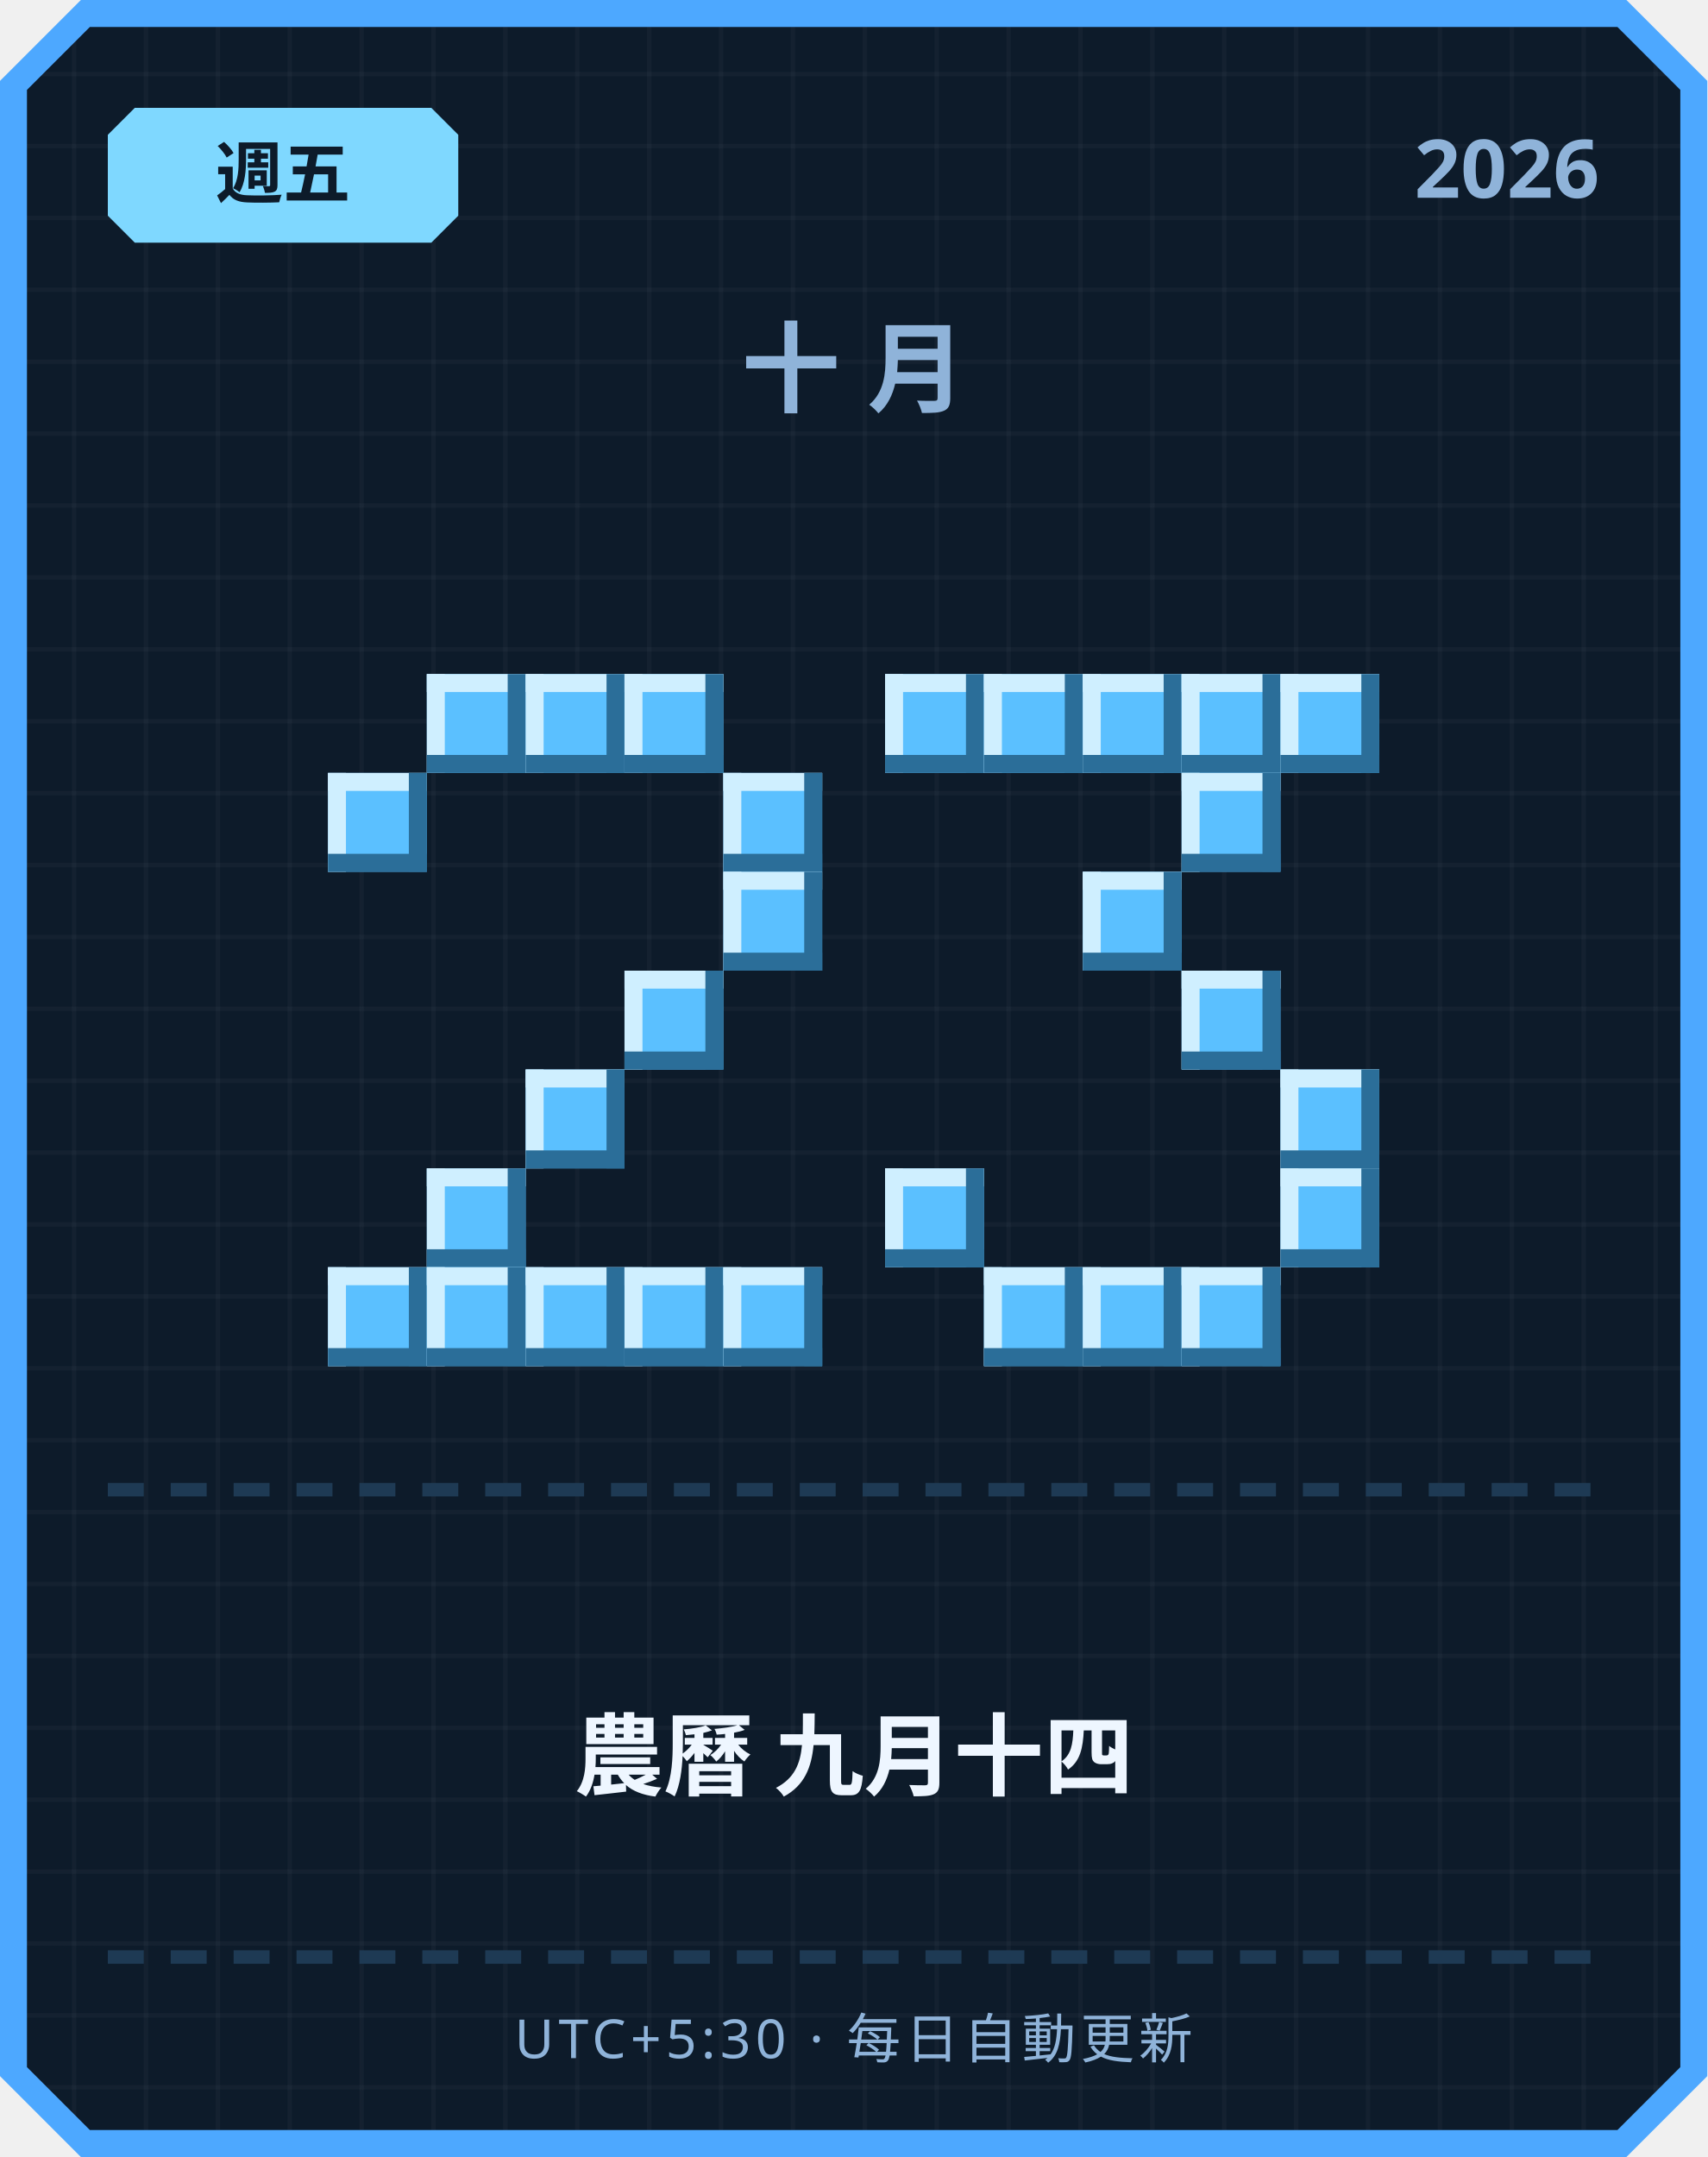
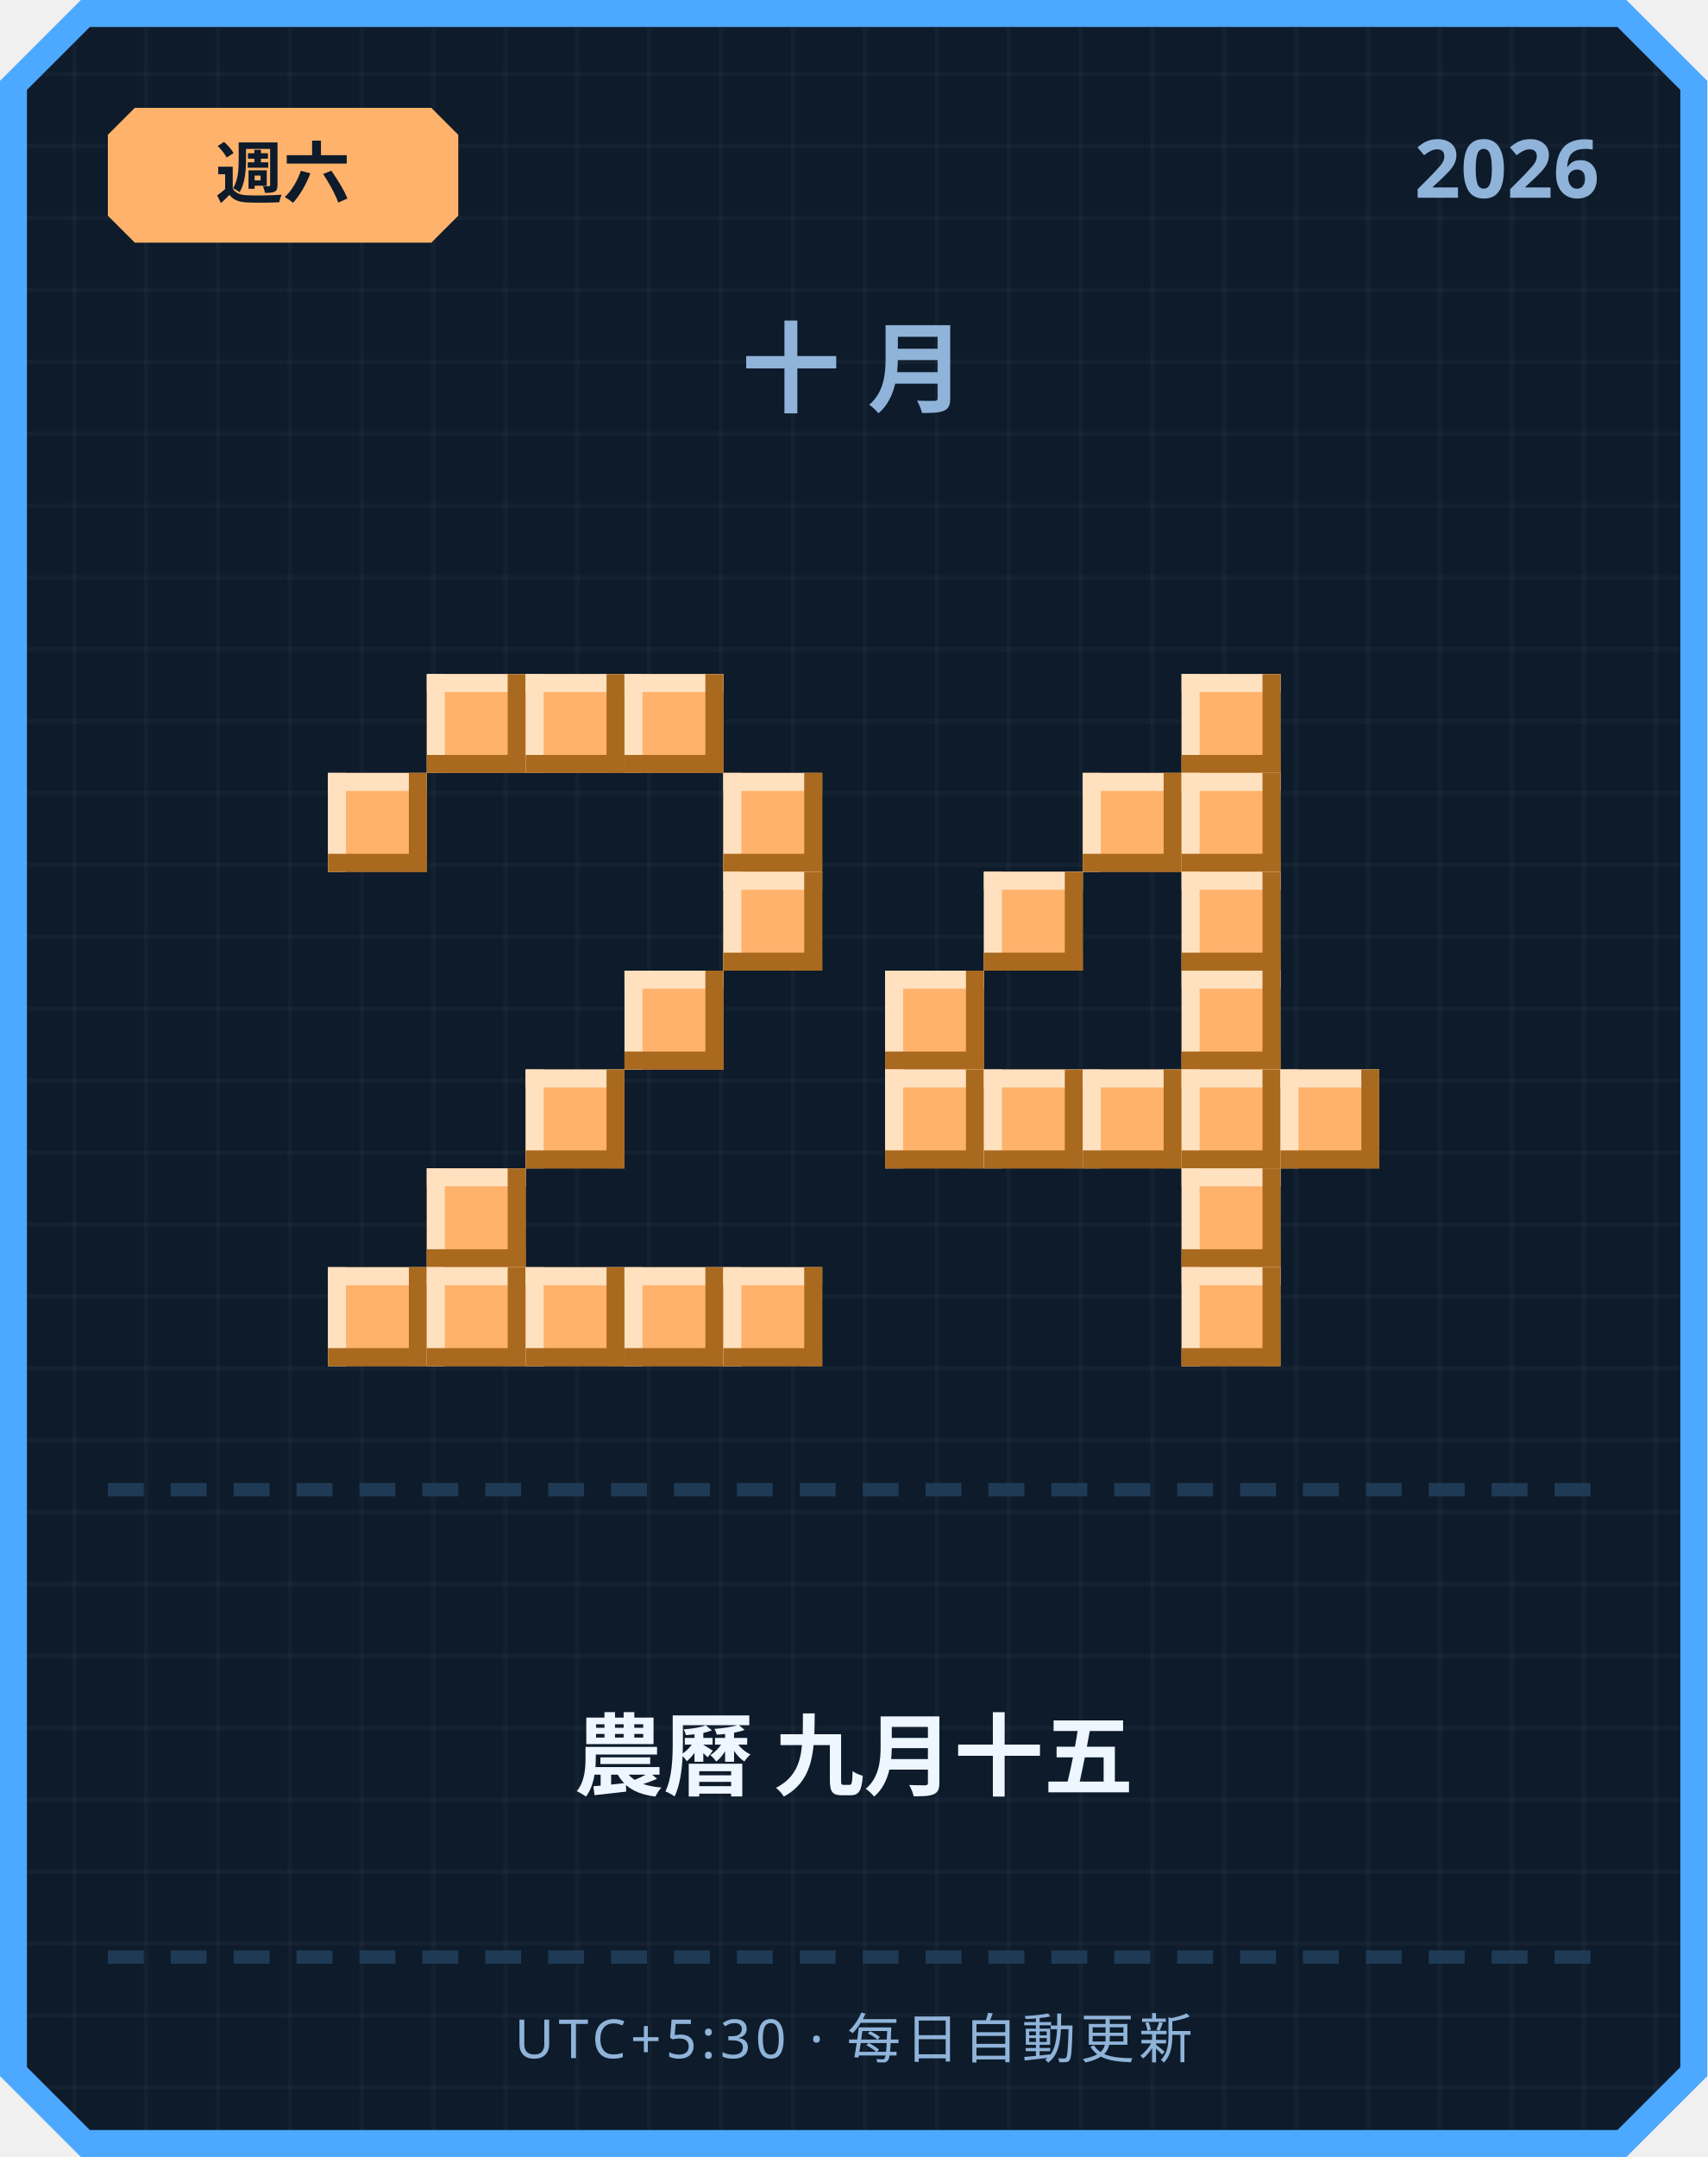
<svg xmlns="http://www.w3.org/2000/svg" width="380" height="480" viewBox="0 0 380 480">
  <defs>
    <pattern id="grid" width="16" height="16" patternUnits="userSpaceOnUse">
      <rect width="16" height="16" fill="#0d1b2a" />
      <rect width="1" height="16" fill="#ffffff" opacity="0.03" />
      <rect width="16" height="1" fill="#ffffff" opacity="0.03" />
    </pattern>
  </defs>
  <path d="M 18,0 L 362,0 L 380,18 L 380,462 L 362,480 L 18,480 L 0,462 L 0,18 Z" fill="#4da8ff" />
  <path d="M 20,6 L 360,6 L 374,20 L 374,460 L 360,474 L 20,474 L 6,460 L 6,20 Z" fill="url(#grid)" />
-   <path d="M 30,24 L 96,24 L 102,30 L 102,48 L 96,54 L 30,54 L 24,48 L 24,30 Z" fill="#7fd8ff" />
-   <text x="63" y="44" text-anchor="middle" font-family="'Segoe UI', sans-serif" font-size="15" font-weight="700" fill="#0d1b2a">週五</text>
+   <path d="M 30,24 L 96,24 L 102,30 L 102,48 L 96,54 L 30,54 L 24,48 L 24,30 Z" fill="#ffb26b" />
+   <text x="63" y="44" text-anchor="middle" font-family="'Segoe UI', sans-serif" font-size="15" font-weight="700" fill="#0d1b2a">週六</text>
  <text x="356" y="44" text-anchor="end" font-family="'Segoe UI', sans-serif" font-size="18" font-weight="700" fill="#8fb3d9">2026</text>
  <text x="190" y="90" text-anchor="middle" font-family="'Segoe UI', sans-serif" font-size="22" font-weight="700" letter-spacing="6" fill="#8fb3d9">十月</text>
-   <rect x="95" y="150" width="22" height="22" fill="#5bc0ff" />
-   <rect x="95" y="150" width="22" height="4" fill="#cfefff" />
-   <rect x="95" y="150" width="4" height="22" fill="#cfefff" />
-   <rect x="95" y="168" width="22" height="4" fill="#2b6e99" />
-   <rect x="113" y="150" width="4" height="22" fill="#2b6e99" />
-   <rect x="117" y="150" width="22" height="22" fill="#5bc0ff" />
-   <rect x="117" y="150" width="22" height="4" fill="#cfefff" />
-   <rect x="117" y="150" width="4" height="22" fill="#cfefff" />
-   <rect x="117" y="168" width="22" height="4" fill="#2b6e99" />
-   <rect x="135" y="150" width="4" height="22" fill="#2b6e99" />
-   <rect x="139" y="150" width="22" height="22" fill="#5bc0ff" />
-   <rect x="139" y="150" width="22" height="4" fill="#cfefff" />
-   <rect x="139" y="150" width="4" height="22" fill="#cfefff" />
-   <rect x="139" y="168" width="22" height="4" fill="#2b6e99" />
-   <rect x="157" y="150" width="4" height="22" fill="#2b6e99" />
-   <rect x="73" y="172" width="22" height="22" fill="#5bc0ff" />
-   <rect x="73" y="172" width="22" height="4" fill="#cfefff" />
-   <rect x="73" y="172" width="4" height="22" fill="#cfefff" />
-   <rect x="73" y="190" width="22" height="4" fill="#2b6e99" />
-   <rect x="91" y="172" width="4" height="22" fill="#2b6e99" />
-   <rect x="161" y="172" width="22" height="22" fill="#5bc0ff" />
-   <rect x="161" y="172" width="22" height="4" fill="#cfefff" />
-   <rect x="161" y="172" width="4" height="22" fill="#cfefff" />
-   <rect x="161" y="190" width="22" height="4" fill="#2b6e99" />
-   <rect x="179" y="172" width="4" height="22" fill="#2b6e99" />
-   <rect x="161" y="194" width="22" height="22" fill="#5bc0ff" />
-   <rect x="161" y="194" width="22" height="4" fill="#cfefff" />
-   <rect x="161" y="194" width="4" height="22" fill="#cfefff" />
-   <rect x="161" y="212" width="22" height="4" fill="#2b6e99" />
-   <rect x="179" y="194" width="4" height="22" fill="#2b6e99" />
-   <rect x="139" y="216" width="22" height="22" fill="#5bc0ff" />
-   <rect x="139" y="216" width="22" height="4" fill="#cfefff" />
-   <rect x="139" y="216" width="4" height="22" fill="#cfefff" />
-   <rect x="139" y="234" width="22" height="4" fill="#2b6e99" />
-   <rect x="157" y="216" width="4" height="22" fill="#2b6e99" />
-   <rect x="117" y="238" width="22" height="22" fill="#5bc0ff" />
-   <rect x="117" y="238" width="22" height="4" fill="#cfefff" />
-   <rect x="117" y="238" width="4" height="22" fill="#cfefff" />
-   <rect x="117" y="256" width="22" height="4" fill="#2b6e99" />
-   <rect x="135" y="238" width="4" height="22" fill="#2b6e99" />
-   <rect x="95" y="260" width="22" height="22" fill="#5bc0ff" />
-   <rect x="95" y="260" width="22" height="4" fill="#cfefff" />
-   <rect x="95" y="260" width="4" height="22" fill="#cfefff" />
-   <rect x="95" y="278" width="22" height="4" fill="#2b6e99" />
-   <rect x="113" y="260" width="4" height="22" fill="#2b6e99" />
-   <rect x="73" y="282" width="22" height="22" fill="#5bc0ff" />
-   <rect x="73" y="282" width="22" height="4" fill="#cfefff" />
-   <rect x="73" y="282" width="4" height="22" fill="#cfefff" />
-   <rect x="73" y="300" width="22" height="4" fill="#2b6e99" />
-   <rect x="91" y="282" width="4" height="22" fill="#2b6e99" />
-   <rect x="95" y="282" width="22" height="22" fill="#5bc0ff" />
-   <rect x="95" y="282" width="22" height="4" fill="#cfefff" />
-   <rect x="95" y="282" width="4" height="22" fill="#cfefff" />
-   <rect x="95" y="300" width="22" height="4" fill="#2b6e99" />
-   <rect x="113" y="282" width="4" height="22" fill="#2b6e99" />
-   <rect x="117" y="282" width="22" height="22" fill="#5bc0ff" />
-   <rect x="117" y="282" width="22" height="4" fill="#cfefff" />
-   <rect x="117" y="282" width="4" height="22" fill="#cfefff" />
-   <rect x="117" y="300" width="22" height="4" fill="#2b6e99" />
-   <rect x="135" y="282" width="4" height="22" fill="#2b6e99" />
-   <rect x="139" y="282" width="22" height="22" fill="#5bc0ff" />
-   <rect x="139" y="282" width="22" height="4" fill="#cfefff" />
-   <rect x="139" y="282" width="4" height="22" fill="#cfefff" />
-   <rect x="139" y="300" width="22" height="4" fill="#2b6e99" />
-   <rect x="157" y="282" width="4" height="22" fill="#2b6e99" />
-   <rect x="161" y="282" width="22" height="22" fill="#5bc0ff" />
-   <rect x="161" y="282" width="22" height="4" fill="#cfefff" />
-   <rect x="161" y="282" width="4" height="22" fill="#cfefff" />
-   <rect x="161" y="300" width="22" height="4" fill="#2b6e99" />
-   <rect x="179" y="282" width="4" height="22" fill="#2b6e99" />
-   <rect x="197" y="150" width="22" height="22" fill="#5bc0ff" />
-   <rect x="197" y="150" width="22" height="4" fill="#cfefff" />
-   <rect x="197" y="150" width="4" height="22" fill="#cfefff" />
-   <rect x="197" y="168" width="22" height="4" fill="#2b6e99" />
-   <rect x="215" y="150" width="4" height="22" fill="#2b6e99" />
-   <rect x="219" y="150" width="22" height="22" fill="#5bc0ff" />
-   <rect x="219" y="150" width="22" height="4" fill="#cfefff" />
-   <rect x="219" y="150" width="4" height="22" fill="#cfefff" />
-   <rect x="219" y="168" width="22" height="4" fill="#2b6e99" />
-   <rect x="237" y="150" width="4" height="22" fill="#2b6e99" />
-   <rect x="241" y="150" width="22" height="22" fill="#5bc0ff" />
-   <rect x="241" y="150" width="22" height="4" fill="#cfefff" />
-   <rect x="241" y="150" width="4" height="22" fill="#cfefff" />
-   <rect x="241" y="168" width="22" height="4" fill="#2b6e99" />
-   <rect x="259" y="150" width="4" height="22" fill="#2b6e99" />
-   <rect x="263" y="150" width="22" height="22" fill="#5bc0ff" />
-   <rect x="263" y="150" width="22" height="4" fill="#cfefff" />
-   <rect x="263" y="150" width="4" height="22" fill="#cfefff" />
-   <rect x="263" y="168" width="22" height="4" fill="#2b6e99" />
-   <rect x="281" y="150" width="4" height="22" fill="#2b6e99" />
-   <rect x="285" y="150" width="22" height="22" fill="#5bc0ff" />
-   <rect x="285" y="150" width="22" height="4" fill="#cfefff" />
-   <rect x="285" y="150" width="4" height="22" fill="#cfefff" />
-   <rect x="285" y="168" width="22" height="4" fill="#2b6e99" />
-   <rect x="303" y="150" width="4" height="22" fill="#2b6e99" />
-   <rect x="263" y="172" width="22" height="22" fill="#5bc0ff" />
-   <rect x="263" y="172" width="22" height="4" fill="#cfefff" />
-   <rect x="263" y="172" width="4" height="22" fill="#cfefff" />
-   <rect x="263" y="190" width="22" height="4" fill="#2b6e99" />
-   <rect x="281" y="172" width="4" height="22" fill="#2b6e99" />
-   <rect x="241" y="194" width="22" height="22" fill="#5bc0ff" />
-   <rect x="241" y="194" width="22" height="4" fill="#cfefff" />
-   <rect x="241" y="194" width="4" height="22" fill="#cfefff" />
-   <rect x="241" y="212" width="22" height="4" fill="#2b6e99" />
-   <rect x="259" y="194" width="4" height="22" fill="#2b6e99" />
-   <rect x="263" y="216" width="22" height="22" fill="#5bc0ff" />
-   <rect x="263" y="216" width="22" height="4" fill="#cfefff" />
-   <rect x="263" y="216" width="4" height="22" fill="#cfefff" />
-   <rect x="263" y="234" width="22" height="4" fill="#2b6e99" />
-   <rect x="281" y="216" width="4" height="22" fill="#2b6e99" />
-   <rect x="285" y="238" width="22" height="22" fill="#5bc0ff" />
-   <rect x="285" y="238" width="22" height="4" fill="#cfefff" />
-   <rect x="285" y="238" width="4" height="22" fill="#cfefff" />
-   <rect x="285" y="256" width="22" height="4" fill="#2b6e99" />
-   <rect x="303" y="238" width="4" height="22" fill="#2b6e99" />
-   <rect x="197" y="260" width="22" height="22" fill="#5bc0ff" />
-   <rect x="197" y="260" width="22" height="4" fill="#cfefff" />
-   <rect x="197" y="260" width="4" height="22" fill="#cfefff" />
-   <rect x="197" y="278" width="22" height="4" fill="#2b6e99" />
-   <rect x="215" y="260" width="4" height="22" fill="#2b6e99" />
-   <rect x="285" y="260" width="22" height="22" fill="#5bc0ff" />
-   <rect x="285" y="260" width="22" height="4" fill="#cfefff" />
-   <rect x="285" y="260" width="4" height="22" fill="#cfefff" />
-   <rect x="285" y="278" width="22" height="4" fill="#2b6e99" />
-   <rect x="303" y="260" width="4" height="22" fill="#2b6e99" />
-   <rect x="219" y="282" width="22" height="22" fill="#5bc0ff" />
-   <rect x="219" y="282" width="22" height="4" fill="#cfefff" />
-   <rect x="219" y="282" width="4" height="22" fill="#cfefff" />
-   <rect x="219" y="300" width="22" height="4" fill="#2b6e99" />
-   <rect x="237" y="282" width="4" height="22" fill="#2b6e99" />
-   <rect x="241" y="282" width="22" height="22" fill="#5bc0ff" />
-   <rect x="241" y="282" width="22" height="4" fill="#cfefff" />
-   <rect x="241" y="282" width="4" height="22" fill="#cfefff" />
-   <rect x="241" y="300" width="22" height="4" fill="#2b6e99" />
-   <rect x="259" y="282" width="4" height="22" fill="#2b6e99" />
-   <rect x="263" y="282" width="22" height="22" fill="#5bc0ff" />
-   <rect x="263" y="282" width="22" height="4" fill="#cfefff" />
-   <rect x="263" y="282" width="4" height="22" fill="#cfefff" />
-   <rect x="263" y="300" width="22" height="4" fill="#2b6e99" />
-   <rect x="281" y="282" width="4" height="22" fill="#2b6e99" />
+   <rect x="95" y="150" width="22" height="22" fill="#ffb26b" />
+   <rect x="95" y="150" width="22" height="4" fill="#ffe1bf" />
+   <rect x="95" y="150" width="4" height="22" fill="#ffe1bf" />
+   <rect x="95" y="168" width="22" height="4" fill="#a9691f" />
+   <rect x="113" y="150" width="4" height="22" fill="#a9691f" />
+   <rect x="117" y="150" width="22" height="22" fill="#ffb26b" />
+   <rect x="117" y="150" width="22" height="4" fill="#ffe1bf" />
+   <rect x="117" y="150" width="4" height="22" fill="#ffe1bf" />
+   <rect x="117" y="168" width="22" height="4" fill="#a9691f" />
+   <rect x="135" y="150" width="4" height="22" fill="#a9691f" />
+   <rect x="139" y="150" width="22" height="22" fill="#ffb26b" />
+   <rect x="139" y="150" width="22" height="4" fill="#ffe1bf" />
+   <rect x="139" y="150" width="4" height="22" fill="#ffe1bf" />
+   <rect x="139" y="168" width="22" height="4" fill="#a9691f" />
+   <rect x="157" y="150" width="4" height="22" fill="#a9691f" />
+   <rect x="73" y="172" width="22" height="22" fill="#ffb26b" />
+   <rect x="73" y="172" width="22" height="4" fill="#ffe1bf" />
+   <rect x="73" y="172" width="4" height="22" fill="#ffe1bf" />
+   <rect x="73" y="190" width="22" height="4" fill="#a9691f" />
+   <rect x="91" y="172" width="4" height="22" fill="#a9691f" />
+   <rect x="161" y="172" width="22" height="22" fill="#ffb26b" />
+   <rect x="161" y="172" width="22" height="4" fill="#ffe1bf" />
+   <rect x="161" y="172" width="4" height="22" fill="#ffe1bf" />
+   <rect x="161" y="190" width="22" height="4" fill="#a9691f" />
+   <rect x="179" y="172" width="4" height="22" fill="#a9691f" />
+   <rect x="161" y="194" width="22" height="22" fill="#ffb26b" />
+   <rect x="161" y="194" width="22" height="4" fill="#ffe1bf" />
+   <rect x="161" y="194" width="4" height="22" fill="#ffe1bf" />
+   <rect x="161" y="212" width="22" height="4" fill="#a9691f" />
+   <rect x="179" y="194" width="4" height="22" fill="#a9691f" />
+   <rect x="139" y="216" width="22" height="22" fill="#ffb26b" />
+   <rect x="139" y="216" width="22" height="4" fill="#ffe1bf" />
+   <rect x="139" y="216" width="4" height="22" fill="#ffe1bf" />
+   <rect x="139" y="234" width="22" height="4" fill="#a9691f" />
+   <rect x="157" y="216" width="4" height="22" fill="#a9691f" />
+   <rect x="117" y="238" width="22" height="22" fill="#ffb26b" />
+   <rect x="117" y="238" width="22" height="4" fill="#ffe1bf" />
+   <rect x="117" y="238" width="4" height="22" fill="#ffe1bf" />
+   <rect x="117" y="256" width="22" height="4" fill="#a9691f" />
+   <rect x="135" y="238" width="4" height="22" fill="#a9691f" />
+   <rect x="95" y="260" width="22" height="22" fill="#ffb26b" />
+   <rect x="95" y="260" width="22" height="4" fill="#ffe1bf" />
+   <rect x="95" y="260" width="4" height="22" fill="#ffe1bf" />
+   <rect x="95" y="278" width="22" height="4" fill="#a9691f" />
+   <rect x="113" y="260" width="4" height="22" fill="#a9691f" />
+   <rect x="73" y="282" width="22" height="22" fill="#ffb26b" />
+   <rect x="73" y="282" width="22" height="4" fill="#ffe1bf" />
+   <rect x="73" y="282" width="4" height="22" fill="#ffe1bf" />
+   <rect x="73" y="300" width="22" height="4" fill="#a9691f" />
+   <rect x="91" y="282" width="4" height="22" fill="#a9691f" />
+   <rect x="95" y="282" width="22" height="22" fill="#ffb26b" />
+   <rect x="95" y="282" width="22" height="4" fill="#ffe1bf" />
+   <rect x="95" y="282" width="4" height="22" fill="#ffe1bf" />
+   <rect x="95" y="300" width="22" height="4" fill="#a9691f" />
+   <rect x="113" y="282" width="4" height="22" fill="#a9691f" />
+   <rect x="117" y="282" width="22" height="22" fill="#ffb26b" />
+   <rect x="117" y="282" width="22" height="4" fill="#ffe1bf" />
+   <rect x="117" y="282" width="4" height="22" fill="#ffe1bf" />
+   <rect x="117" y="300" width="22" height="4" fill="#a9691f" />
+   <rect x="135" y="282" width="4" height="22" fill="#a9691f" />
+   <rect x="139" y="282" width="22" height="22" fill="#ffb26b" />
+   <rect x="139" y="282" width="22" height="4" fill="#ffe1bf" />
+   <rect x="139" y="282" width="4" height="22" fill="#ffe1bf" />
+   <rect x="139" y="300" width="22" height="4" fill="#a9691f" />
+   <rect x="157" y="282" width="4" height="22" fill="#a9691f" />
+   <rect x="161" y="282" width="22" height="22" fill="#ffb26b" />
+   <rect x="161" y="282" width="22" height="4" fill="#ffe1bf" />
+   <rect x="161" y="282" width="4" height="22" fill="#ffe1bf" />
+   <rect x="161" y="300" width="22" height="4" fill="#a9691f" />
+   <rect x="179" y="282" width="4" height="22" fill="#a9691f" />
+   <rect x="263" y="150" width="22" height="22" fill="#ffb26b" />
+   <rect x="263" y="150" width="22" height="4" fill="#ffe1bf" />
+   <rect x="263" y="150" width="4" height="22" fill="#ffe1bf" />
+   <rect x="263" y="168" width="22" height="4" fill="#a9691f" />
+   <rect x="281" y="150" width="4" height="22" fill="#a9691f" />
+   <rect x="241" y="172" width="22" height="22" fill="#ffb26b" />
+   <rect x="241" y="172" width="22" height="4" fill="#ffe1bf" />
+   <rect x="241" y="172" width="4" height="22" fill="#ffe1bf" />
+   <rect x="241" y="190" width="22" height="4" fill="#a9691f" />
+   <rect x="259" y="172" width="4" height="22" fill="#a9691f" />
+   <rect x="263" y="172" width="22" height="22" fill="#ffb26b" />
+   <rect x="263" y="172" width="22" height="4" fill="#ffe1bf" />
+   <rect x="263" y="172" width="4" height="22" fill="#ffe1bf" />
+   <rect x="263" y="190" width="22" height="4" fill="#a9691f" />
+   <rect x="281" y="172" width="4" height="22" fill="#a9691f" />
+   <rect x="219" y="194" width="22" height="22" fill="#ffb26b" />
+   <rect x="219" y="194" width="22" height="4" fill="#ffe1bf" />
+   <rect x="219" y="194" width="4" height="22" fill="#ffe1bf" />
+   <rect x="219" y="212" width="22" height="4" fill="#a9691f" />
+   <rect x="237" y="194" width="4" height="22" fill="#a9691f" />
+   <rect x="263" y="194" width="22" height="22" fill="#ffb26b" />
+   <rect x="263" y="194" width="22" height="4" fill="#ffe1bf" />
+   <rect x="263" y="194" width="4" height="22" fill="#ffe1bf" />
+   <rect x="263" y="212" width="22" height="4" fill="#a9691f" />
+   <rect x="281" y="194" width="4" height="22" fill="#a9691f" />
+   <rect x="197" y="216" width="22" height="22" fill="#ffb26b" />
+   <rect x="197" y="216" width="22" height="4" fill="#ffe1bf" />
+   <rect x="197" y="216" width="4" height="22" fill="#ffe1bf" />
+   <rect x="197" y="234" width="22" height="4" fill="#a9691f" />
+   <rect x="215" y="216" width="4" height="22" fill="#a9691f" />
+   <rect x="263" y="216" width="22" height="22" fill="#ffb26b" />
+   <rect x="263" y="216" width="22" height="4" fill="#ffe1bf" />
+   <rect x="263" y="216" width="4" height="22" fill="#ffe1bf" />
+   <rect x="263" y="234" width="22" height="4" fill="#a9691f" />
+   <rect x="281" y="216" width="4" height="22" fill="#a9691f" />
+   <rect x="197" y="238" width="22" height="22" fill="#ffb26b" />
+   <rect x="197" y="238" width="22" height="4" fill="#ffe1bf" />
+   <rect x="197" y="238" width="4" height="22" fill="#ffe1bf" />
+   <rect x="197" y="256" width="22" height="4" fill="#a9691f" />
+   <rect x="215" y="238" width="4" height="22" fill="#a9691f" />
+   <rect x="219" y="238" width="22" height="22" fill="#ffb26b" />
+   <rect x="219" y="238" width="22" height="4" fill="#ffe1bf" />
+   <rect x="219" y="238" width="4" height="22" fill="#ffe1bf" />
+   <rect x="219" y="256" width="22" height="4" fill="#a9691f" />
+   <rect x="237" y="238" width="4" height="22" fill="#a9691f" />
+   <rect x="241" y="238" width="22" height="22" fill="#ffb26b" />
+   <rect x="241" y="238" width="22" height="4" fill="#ffe1bf" />
+   <rect x="241" y="238" width="4" height="22" fill="#ffe1bf" />
+   <rect x="241" y="256" width="22" height="4" fill="#a9691f" />
+   <rect x="259" y="238" width="4" height="22" fill="#a9691f" />
+   <rect x="263" y="238" width="22" height="22" fill="#ffb26b" />
+   <rect x="263" y="238" width="22" height="4" fill="#ffe1bf" />
+   <rect x="263" y="238" width="4" height="22" fill="#ffe1bf" />
+   <rect x="263" y="256" width="22" height="4" fill="#a9691f" />
+   <rect x="281" y="238" width="4" height="22" fill="#a9691f" />
+   <rect x="285" y="238" width="22" height="22" fill="#ffb26b" />
+   <rect x="285" y="238" width="22" height="4" fill="#ffe1bf" />
+   <rect x="285" y="238" width="4" height="22" fill="#ffe1bf" />
+   <rect x="285" y="256" width="22" height="4" fill="#a9691f" />
+   <rect x="303" y="238" width="4" height="22" fill="#a9691f" />
+   <rect x="263" y="260" width="22" height="22" fill="#ffb26b" />
+   <rect x="263" y="260" width="22" height="4" fill="#ffe1bf" />
+   <rect x="263" y="260" width="4" height="22" fill="#ffe1bf" />
+   <rect x="263" y="278" width="22" height="4" fill="#a9691f" />
+   <rect x="281" y="260" width="4" height="22" fill="#a9691f" />
+   <rect x="263" y="282" width="22" height="22" fill="#ffb26b" />
+   <rect x="263" y="282" width="22" height="4" fill="#ffe1bf" />
+   <rect x="263" y="282" width="4" height="22" fill="#ffe1bf" />
+   <rect x="263" y="300" width="22" height="4" fill="#a9691f" />
+   <rect x="281" y="282" width="4" height="22" fill="#a9691f" />
  <rect x="24" y="330" width="8" height="3" fill="#1e3a54" />
  <rect x="38" y="330" width="8" height="3" fill="#1e3a54" />
  <rect x="52" y="330" width="8" height="3" fill="#1e3a54" />
  <rect x="66" y="330" width="8" height="3" fill="#1e3a54" />
  <rect x="80" y="330" width="8" height="3" fill="#1e3a54" />
  <rect x="94" y="330" width="8" height="3" fill="#1e3a54" />
  <rect x="108" y="330" width="8" height="3" fill="#1e3a54" />
  <rect x="122" y="330" width="8" height="3" fill="#1e3a54" />
  <rect x="136" y="330" width="8" height="3" fill="#1e3a54" />
  <rect x="150" y="330" width="8" height="3" fill="#1e3a54" />
  <rect x="164" y="330" width="8" height="3" fill="#1e3a54" />
  <rect x="178" y="330" width="8" height="3" fill="#1e3a54" />
  <rect x="192" y="330" width="8" height="3" fill="#1e3a54" />
  <rect x="206" y="330" width="8" height="3" fill="#1e3a54" />
  <rect x="220" y="330" width="8" height="3" fill="#1e3a54" />
  <rect x="234" y="330" width="8" height="3" fill="#1e3a54" />
  <rect x="248" y="330" width="8" height="3" fill="#1e3a54" />
  <rect x="262" y="330" width="8" height="3" fill="#1e3a54" />
  <rect x="276" y="330" width="8" height="3" fill="#1e3a54" />
  <rect x="290" y="330" width="8" height="3" fill="#1e3a54" />
  <rect x="304" y="330" width="8" height="3" fill="#1e3a54" />
  <rect x="318" y="330" width="8" height="3" fill="#1e3a54" />
  <rect x="332" y="330" width="8" height="3" fill="#1e3a54" />
  <rect x="346" y="330" width="8" height="3" fill="#1e3a54" />
-   <text x="190" y="398" text-anchor="middle" font-family="'Segoe UI', 'Microsoft JhengHei', sans-serif" font-size="20" font-weight="700" fill="#eef6ff">農曆 九月十四</text>
+   <text x="190" y="398" text-anchor="middle" font-family="'Segoe UI', 'Microsoft JhengHei', sans-serif" font-size="20" font-weight="700" fill="#eef6ff">農曆 九月十五</text>
  <rect x="24" y="434" width="8" height="3" fill="#1e3a54" />
  <rect x="38" y="434" width="8" height="3" fill="#1e3a54" />
  <rect x="52" y="434" width="8" height="3" fill="#1e3a54" />
  <rect x="66" y="434" width="8" height="3" fill="#1e3a54" />
  <rect x="80" y="434" width="8" height="3" fill="#1e3a54" />
  <rect x="94" y="434" width="8" height="3" fill="#1e3a54" />
  <rect x="108" y="434" width="8" height="3" fill="#1e3a54" />
  <rect x="122" y="434" width="8" height="3" fill="#1e3a54" />
  <rect x="136" y="434" width="8" height="3" fill="#1e3a54" />
  <rect x="150" y="434" width="8" height="3" fill="#1e3a54" />
  <rect x="164" y="434" width="8" height="3" fill="#1e3a54" />
  <rect x="178" y="434" width="8" height="3" fill="#1e3a54" />
  <rect x="192" y="434" width="8" height="3" fill="#1e3a54" />
  <rect x="206" y="434" width="8" height="3" fill="#1e3a54" />
  <rect x="220" y="434" width="8" height="3" fill="#1e3a54" />
  <rect x="234" y="434" width="8" height="3" fill="#1e3a54" />
  <rect x="248" y="434" width="8" height="3" fill="#1e3a54" />
  <rect x="262" y="434" width="8" height="3" fill="#1e3a54" />
  <rect x="276" y="434" width="8" height="3" fill="#1e3a54" />
  <rect x="290" y="434" width="8" height="3" fill="#1e3a54" />
  <rect x="304" y="434" width="8" height="3" fill="#1e3a54" />
  <rect x="318" y="434" width="8" height="3" fill="#1e3a54" />
  <rect x="332" y="434" width="8" height="3" fill="#1e3a54" />
  <rect x="346" y="434" width="8" height="3" fill="#1e3a54" />
  <text x="190" y="458" text-anchor="middle" font-family="'Segoe UI', sans-serif" font-size="12" letter-spacing="1" fill="#8fb3d9">UTC+5:30 · 每日自動更新</text>
</svg>
